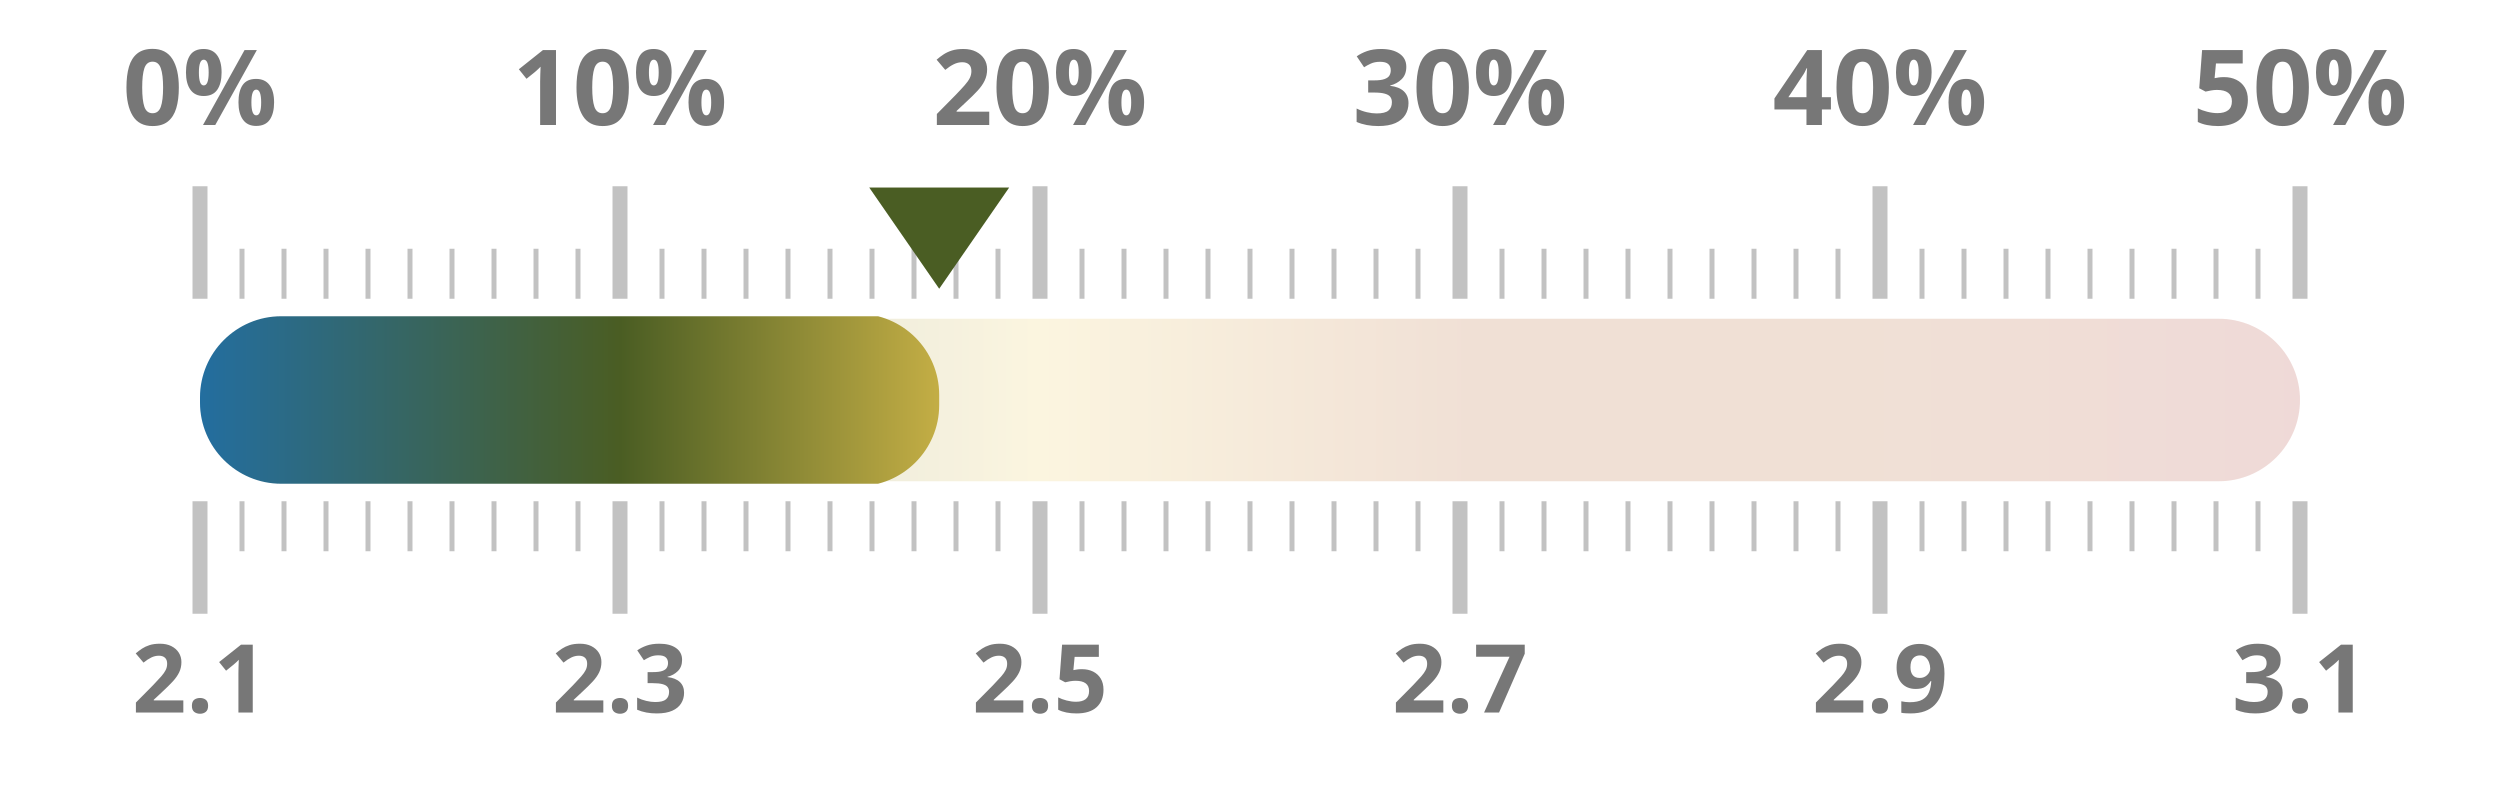
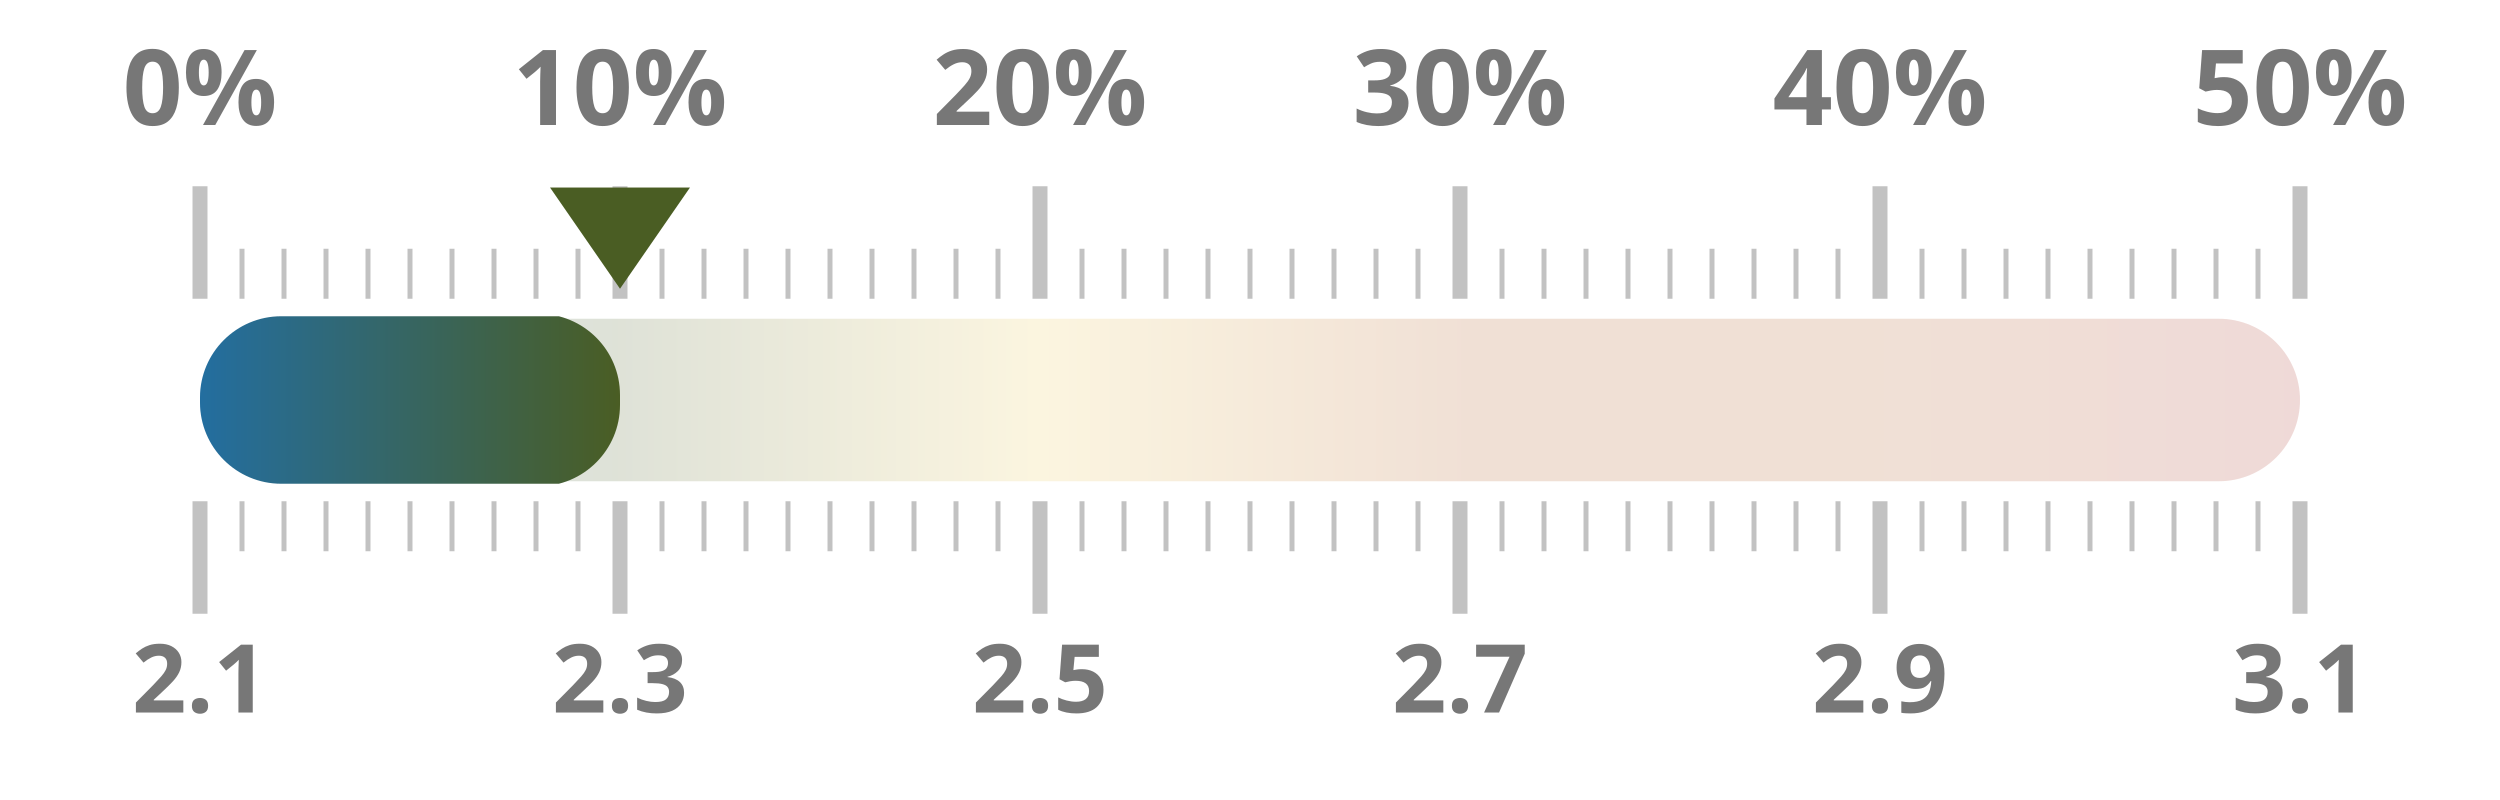
<svg xmlns="http://www.w3.org/2000/svg" width="100%" height="100%" viewBox="0 0 1000 320" preserveAspectRatio="xMidYMid meet">
  <defs>
    <linearGradient id="taxGrad" x1="0%" y1="0%" x2="100%" y2="0%">
      <stop offset="0.0%" stop-color="#236ea0" />
      <stop offset="20.0%" stop-color="#4a5d23" />
      <stop offset="40.0%" stop-color="#ebc850" />
      <stop offset="60.0%" stop-color="#af5519" />
      <stop offset="80.0%" stop-color="#af5519" />
      <stop offset="100.0%" stop-color="#a52d23" />
    </linearGradient>
    <clipPath id="taxClip">
-       <rect x="80" y="125.5" width="295.68" height="69" rx="32.5" />
+       <rect x="80" y="125.5" width="168.0" height="69" rx="32.5" />
    </clipPath>
  </defs>
  <rect x="80" y="127.5" width="840" height="65" fill="url(#taxGrad)" fill-opacity="0.18" rx="32.5" />
  <rect x="80" y="126.5" width="840" height="67" fill="url(#taxGrad)" clip-path="url(#taxClip)" rx="32.5" />
  <line x1="80.0" y1="119.5" x2="80.0" y2="74.5" stroke="#333333ff" stroke-width="6" opacity="0.3" />
  <line x1="80.0" y1="200.5" x2="80.0" y2="245.5" stroke="#333333ff" stroke-width="6" opacity="0.3" />
  <text x="80.0" y="50" text-anchor="middle" font-family="Montserrat, sans-serif" font-size="42" font-weight="700" fill="#777">0%</text>
  <text x="80.0" y="285" text-anchor="middle" font-family="Montserrat, sans-serif" font-size="38" font-weight="700" fill="#777">2.1</text>
  <line x1="96.8" y1="119.5" x2="96.8" y2="99.5" stroke="#333333ff" stroke-width="2" opacity="0.3" />
  <line x1="96.8" y1="200.5" x2="96.8" y2="220.5" stroke="#333333ff" stroke-width="2" opacity="0.3" />
  <line x1="113.6" y1="119.5" x2="113.6" y2="99.5" stroke="#333333ff" stroke-width="2" opacity="0.3" />
  <line x1="113.6" y1="200.5" x2="113.6" y2="220.5" stroke="#333333ff" stroke-width="2" opacity="0.3" />
  <line x1="130.4" y1="119.5" x2="130.4" y2="99.5" stroke="#333333ff" stroke-width="2" opacity="0.3" />
  <line x1="130.4" y1="200.5" x2="130.4" y2="220.5" stroke="#333333ff" stroke-width="2" opacity="0.3" />
  <line x1="147.2" y1="119.5" x2="147.2" y2="99.5" stroke="#333333ff" stroke-width="2" opacity="0.3" />
  <line x1="147.2" y1="200.5" x2="147.2" y2="220.5" stroke="#333333ff" stroke-width="2" opacity="0.3" />
  <line x1="164.0" y1="119.5" x2="164.0" y2="99.5" stroke="#333333ff" stroke-width="2" opacity="0.3" />
  <line x1="164.0" y1="200.5" x2="164.0" y2="220.5" stroke="#333333ff" stroke-width="2" opacity="0.3" />
  <line x1="180.8" y1="119.5" x2="180.8" y2="99.5" stroke="#333333ff" stroke-width="2" opacity="0.3" />
  <line x1="180.8" y1="200.5" x2="180.8" y2="220.5" stroke="#333333ff" stroke-width="2" opacity="0.3" />
  <line x1="197.6" y1="119.5" x2="197.6" y2="99.5" stroke="#333333ff" stroke-width="2" opacity="0.3" />
  <line x1="197.6" y1="200.5" x2="197.6" y2="220.5" stroke="#333333ff" stroke-width="2" opacity="0.3" />
  <line x1="214.4" y1="119.5" x2="214.4" y2="99.5" stroke="#333333ff" stroke-width="2" opacity="0.3" />
  <line x1="214.4" y1="200.5" x2="214.4" y2="220.5" stroke="#333333ff" stroke-width="2" opacity="0.3" />
  <line x1="231.2" y1="119.5" x2="231.2" y2="99.5" stroke="#333333ff" stroke-width="2" opacity="0.3" />
  <line x1="231.2" y1="200.5" x2="231.2" y2="220.5" stroke="#333333ff" stroke-width="2" opacity="0.3" />
  <line x1="248.0" y1="119.5" x2="248.0" y2="74.5" stroke="#333333ff" stroke-width="6" opacity="0.3" />
  <line x1="248.0" y1="200.5" x2="248.0" y2="245.5" stroke="#333333ff" stroke-width="6" opacity="0.3" />
  <text x="248.0" y="50" text-anchor="middle" font-family="Montserrat, sans-serif" font-size="42" font-weight="700" fill="#777">10%</text>
  <text x="248.0" y="285" text-anchor="middle" font-family="Montserrat, sans-serif" font-size="38" font-weight="700" fill="#777">2.3</text>
  <line x1="264.8" y1="119.5" x2="264.8" y2="99.5" stroke="#333333ff" stroke-width="2" opacity="0.3" />
  <line x1="264.8" y1="200.5" x2="264.8" y2="220.5" stroke="#333333ff" stroke-width="2" opacity="0.3" />
  <line x1="281.6" y1="119.5" x2="281.6" y2="99.5" stroke="#333333ff" stroke-width="2" opacity="0.3" />
  <line x1="281.6" y1="200.5" x2="281.6" y2="220.5" stroke="#333333ff" stroke-width="2" opacity="0.3" />
  <line x1="298.4" y1="119.5" x2="298.4" y2="99.5" stroke="#333333ff" stroke-width="2" opacity="0.3" />
  <line x1="298.4" y1="200.5" x2="298.4" y2="220.5" stroke="#333333ff" stroke-width="2" opacity="0.3" />
  <line x1="315.2" y1="119.5" x2="315.2" y2="99.5" stroke="#333333ff" stroke-width="2" opacity="0.3" />
  <line x1="315.2" y1="200.5" x2="315.2" y2="220.5" stroke="#333333ff" stroke-width="2" opacity="0.3" />
  <line x1="332.0" y1="119.5" x2="332.0" y2="99.5" stroke="#333333ff" stroke-width="2" opacity="0.3" />
  <line x1="332.0" y1="200.5" x2="332.0" y2="220.5" stroke="#333333ff" stroke-width="2" opacity="0.3" />
  <line x1="348.8" y1="119.5" x2="348.8" y2="99.5" stroke="#333333ff" stroke-width="2" opacity="0.3" />
  <line x1="348.8" y1="200.5" x2="348.8" y2="220.5" stroke="#333333ff" stroke-width="2" opacity="0.3" />
  <line x1="365.6" y1="119.5" x2="365.6" y2="99.5" stroke="#333333ff" stroke-width="2" opacity="0.3" />
  <line x1="365.6" y1="200.5" x2="365.6" y2="220.5" stroke="#333333ff" stroke-width="2" opacity="0.3" />
  <line x1="382.4" y1="119.5" x2="382.4" y2="99.5" stroke="#333333ff" stroke-width="2" opacity="0.3" />
  <line x1="382.4" y1="200.5" x2="382.4" y2="220.5" stroke="#333333ff" stroke-width="2" opacity="0.3" />
  <line x1="399.2" y1="119.5" x2="399.2" y2="99.5" stroke="#333333ff" stroke-width="2" opacity="0.3" />
  <line x1="399.2" y1="200.5" x2="399.2" y2="220.5" stroke="#333333ff" stroke-width="2" opacity="0.3" />
  <line x1="416.0" y1="119.5" x2="416.0" y2="74.5" stroke="#333333ff" stroke-width="6" opacity="0.3" />
  <line x1="416.0" y1="200.5" x2="416.0" y2="245.5" stroke="#333333ff" stroke-width="6" opacity="0.3" />
  <text x="416.0" y="50" text-anchor="middle" font-family="Montserrat, sans-serif" font-size="42" font-weight="700" fill="#777">20%</text>
  <text x="416.0" y="285" text-anchor="middle" font-family="Montserrat, sans-serif" font-size="38" font-weight="700" fill="#777">2.5</text>
  <line x1="432.8" y1="119.5" x2="432.8" y2="99.5" stroke="#333333ff" stroke-width="2" opacity="0.3" />
  <line x1="432.8" y1="200.5" x2="432.8" y2="220.5" stroke="#333333ff" stroke-width="2" opacity="0.3" />
  <line x1="449.6" y1="119.5" x2="449.6" y2="99.5" stroke="#333333ff" stroke-width="2" opacity="0.3" />
  <line x1="449.6" y1="200.5" x2="449.6" y2="220.5" stroke="#333333ff" stroke-width="2" opacity="0.3" />
  <line x1="466.4" y1="119.5" x2="466.4" y2="99.5" stroke="#333333ff" stroke-width="2" opacity="0.3" />
  <line x1="466.4" y1="200.5" x2="466.4" y2="220.5" stroke="#333333ff" stroke-width="2" opacity="0.3" />
  <line x1="483.2" y1="119.5" x2="483.2" y2="99.5" stroke="#333333ff" stroke-width="2" opacity="0.3" />
  <line x1="483.2" y1="200.5" x2="483.2" y2="220.5" stroke="#333333ff" stroke-width="2" opacity="0.3" />
  <line x1="500.0" y1="119.5" x2="500.0" y2="99.5" stroke="#333333ff" stroke-width="2" opacity="0.3" />
  <line x1="500.0" y1="200.5" x2="500.0" y2="220.5" stroke="#333333ff" stroke-width="2" opacity="0.3" />
  <line x1="516.8" y1="119.5" x2="516.8" y2="99.5" stroke="#333333ff" stroke-width="2" opacity="0.3" />
  <line x1="516.8" y1="200.5" x2="516.8" y2="220.5" stroke="#333333ff" stroke-width="2" opacity="0.3" />
  <line x1="533.6" y1="119.5" x2="533.6" y2="99.5" stroke="#333333ff" stroke-width="2" opacity="0.3" />
  <line x1="533.6" y1="200.5" x2="533.6" y2="220.5" stroke="#333333ff" stroke-width="2" opacity="0.3" />
  <line x1="550.4" y1="119.5" x2="550.4" y2="99.5" stroke="#333333ff" stroke-width="2" opacity="0.3" />
  <line x1="550.4" y1="200.5" x2="550.4" y2="220.5" stroke="#333333ff" stroke-width="2" opacity="0.3" />
  <line x1="567.2" y1="119.5" x2="567.2" y2="99.5" stroke="#333333ff" stroke-width="2" opacity="0.3" />
  <line x1="567.2" y1="200.5" x2="567.2" y2="220.5" stroke="#333333ff" stroke-width="2" opacity="0.3" />
  <line x1="584.0" y1="119.5" x2="584.0" y2="74.5" stroke="#333333ff" stroke-width="6" opacity="0.3" />
  <line x1="584.0" y1="200.5" x2="584.0" y2="245.5" stroke="#333333ff" stroke-width="6" opacity="0.3" />
  <text x="584.0" y="50" text-anchor="middle" font-family="Montserrat, sans-serif" font-size="42" font-weight="700" fill="#777">30%</text>
  <text x="584.0" y="285" text-anchor="middle" font-family="Montserrat, sans-serif" font-size="38" font-weight="700" fill="#777">2.7</text>
  <line x1="600.8" y1="119.5" x2="600.8" y2="99.5" stroke="#333333ff" stroke-width="2" opacity="0.3" />
  <line x1="600.8" y1="200.5" x2="600.8" y2="220.5" stroke="#333333ff" stroke-width="2" opacity="0.3" />
  <line x1="617.6" y1="119.5" x2="617.6" y2="99.5" stroke="#333333ff" stroke-width="2" opacity="0.3" />
  <line x1="617.6" y1="200.5" x2="617.6" y2="220.5" stroke="#333333ff" stroke-width="2" opacity="0.3" />
  <line x1="634.4" y1="119.5" x2="634.4" y2="99.5" stroke="#333333ff" stroke-width="2" opacity="0.3" />
  <line x1="634.4" y1="200.5" x2="634.4" y2="220.5" stroke="#333333ff" stroke-width="2" opacity="0.3" />
  <line x1="651.2" y1="119.5" x2="651.2" y2="99.5" stroke="#333333ff" stroke-width="2" opacity="0.3" />
  <line x1="651.2" y1="200.5" x2="651.2" y2="220.5" stroke="#333333ff" stroke-width="2" opacity="0.3" />
  <line x1="668.0" y1="119.5" x2="668.0" y2="99.5" stroke="#333333ff" stroke-width="2" opacity="0.3" />
  <line x1="668.0" y1="200.5" x2="668.0" y2="220.5" stroke="#333333ff" stroke-width="2" opacity="0.3" />
  <line x1="684.8" y1="119.5" x2="684.8" y2="99.5" stroke="#333333ff" stroke-width="2" opacity="0.3" />
  <line x1="684.8" y1="200.5" x2="684.8" y2="220.5" stroke="#333333ff" stroke-width="2" opacity="0.3" />
  <line x1="701.6" y1="119.5" x2="701.6" y2="99.5" stroke="#333333ff" stroke-width="2" opacity="0.3" />
  <line x1="701.6" y1="200.5" x2="701.6" y2="220.5" stroke="#333333ff" stroke-width="2" opacity="0.3" />
  <line x1="718.4" y1="119.5" x2="718.4" y2="99.5" stroke="#333333ff" stroke-width="2" opacity="0.3" />
  <line x1="718.4" y1="200.5" x2="718.4" y2="220.5" stroke="#333333ff" stroke-width="2" opacity="0.3" />
  <line x1="735.2" y1="119.5" x2="735.2" y2="99.5" stroke="#333333ff" stroke-width="2" opacity="0.3" />
  <line x1="735.2" y1="200.5" x2="735.2" y2="220.5" stroke="#333333ff" stroke-width="2" opacity="0.3" />
  <line x1="752.0" y1="119.5" x2="752.0" y2="74.5" stroke="#333333ff" stroke-width="6" opacity="0.3" />
  <line x1="752.0" y1="200.5" x2="752.0" y2="245.5" stroke="#333333ff" stroke-width="6" opacity="0.3" />
  <text x="752.0" y="50" text-anchor="middle" font-family="Montserrat, sans-serif" font-size="42" font-weight="700" fill="#777">40%</text>
  <text x="752.0" y="285" text-anchor="middle" font-family="Montserrat, sans-serif" font-size="38" font-weight="700" fill="#777">2.9</text>
  <line x1="768.8" y1="119.5" x2="768.8" y2="99.5" stroke="#333333ff" stroke-width="2" opacity="0.3" />
  <line x1="768.8" y1="200.5" x2="768.8" y2="220.5" stroke="#333333ff" stroke-width="2" opacity="0.3" />
  <line x1="785.6" y1="119.5" x2="785.6" y2="99.5" stroke="#333333ff" stroke-width="2" opacity="0.3" />
  <line x1="785.6" y1="200.5" x2="785.6" y2="220.5" stroke="#333333ff" stroke-width="2" opacity="0.3" />
  <line x1="802.4" y1="119.5" x2="802.4" y2="99.5" stroke="#333333ff" stroke-width="2" opacity="0.3" />
  <line x1="802.4" y1="200.5" x2="802.4" y2="220.5" stroke="#333333ff" stroke-width="2" opacity="0.3" />
  <line x1="819.2" y1="119.5" x2="819.2" y2="99.5" stroke="#333333ff" stroke-width="2" opacity="0.3" />
  <line x1="819.2" y1="200.5" x2="819.2" y2="220.5" stroke="#333333ff" stroke-width="2" opacity="0.3" />
  <line x1="836.0" y1="119.5" x2="836.0" y2="99.5" stroke="#333333ff" stroke-width="2" opacity="0.3" />
  <line x1="836.0" y1="200.5" x2="836.0" y2="220.5" stroke="#333333ff" stroke-width="2" opacity="0.3" />
  <line x1="852.8" y1="119.5" x2="852.8" y2="99.5" stroke="#333333ff" stroke-width="2" opacity="0.3" />
  <line x1="852.8" y1="200.5" x2="852.8" y2="220.5" stroke="#333333ff" stroke-width="2" opacity="0.3" />
  <line x1="869.6" y1="119.5" x2="869.6" y2="99.5" stroke="#333333ff" stroke-width="2" opacity="0.3" />
  <line x1="869.6" y1="200.5" x2="869.6" y2="220.5" stroke="#333333ff" stroke-width="2" opacity="0.3" />
  <line x1="886.4" y1="119.5" x2="886.4" y2="99.5" stroke="#333333ff" stroke-width="2" opacity="0.3" />
  <line x1="886.4" y1="200.5" x2="886.4" y2="220.5" stroke="#333333ff" stroke-width="2" opacity="0.3" />
  <line x1="903.2" y1="119.5" x2="903.2" y2="99.5" stroke="#333333ff" stroke-width="2" opacity="0.3" />
  <line x1="903.2" y1="200.5" x2="903.2" y2="220.5" stroke="#333333ff" stroke-width="2" opacity="0.3" />
  <line x1="920.0" y1="119.5" x2="920.0" y2="74.5" stroke="#333333ff" stroke-width="6" opacity="0.3" />
  <line x1="920.0" y1="200.5" x2="920.0" y2="245.5" stroke="#333333ff" stroke-width="6" opacity="0.3" />
  <text x="920.0" y="50" text-anchor="middle" font-family="Montserrat, sans-serif" font-size="42" font-weight="700" fill="#777">50%</text>
  <text x="920.0" y="285" text-anchor="middle" font-family="Montserrat, sans-serif" font-size="38" font-weight="700" fill="#777">3.1</text>
-   <polygon points="375.68,115.5 347.68,75 403.68,75" fill="#4a5d23" />
+   <polygon points="248.0,115.5 220.0,75 276.0,75" fill="#4a5d23" />
</svg>
